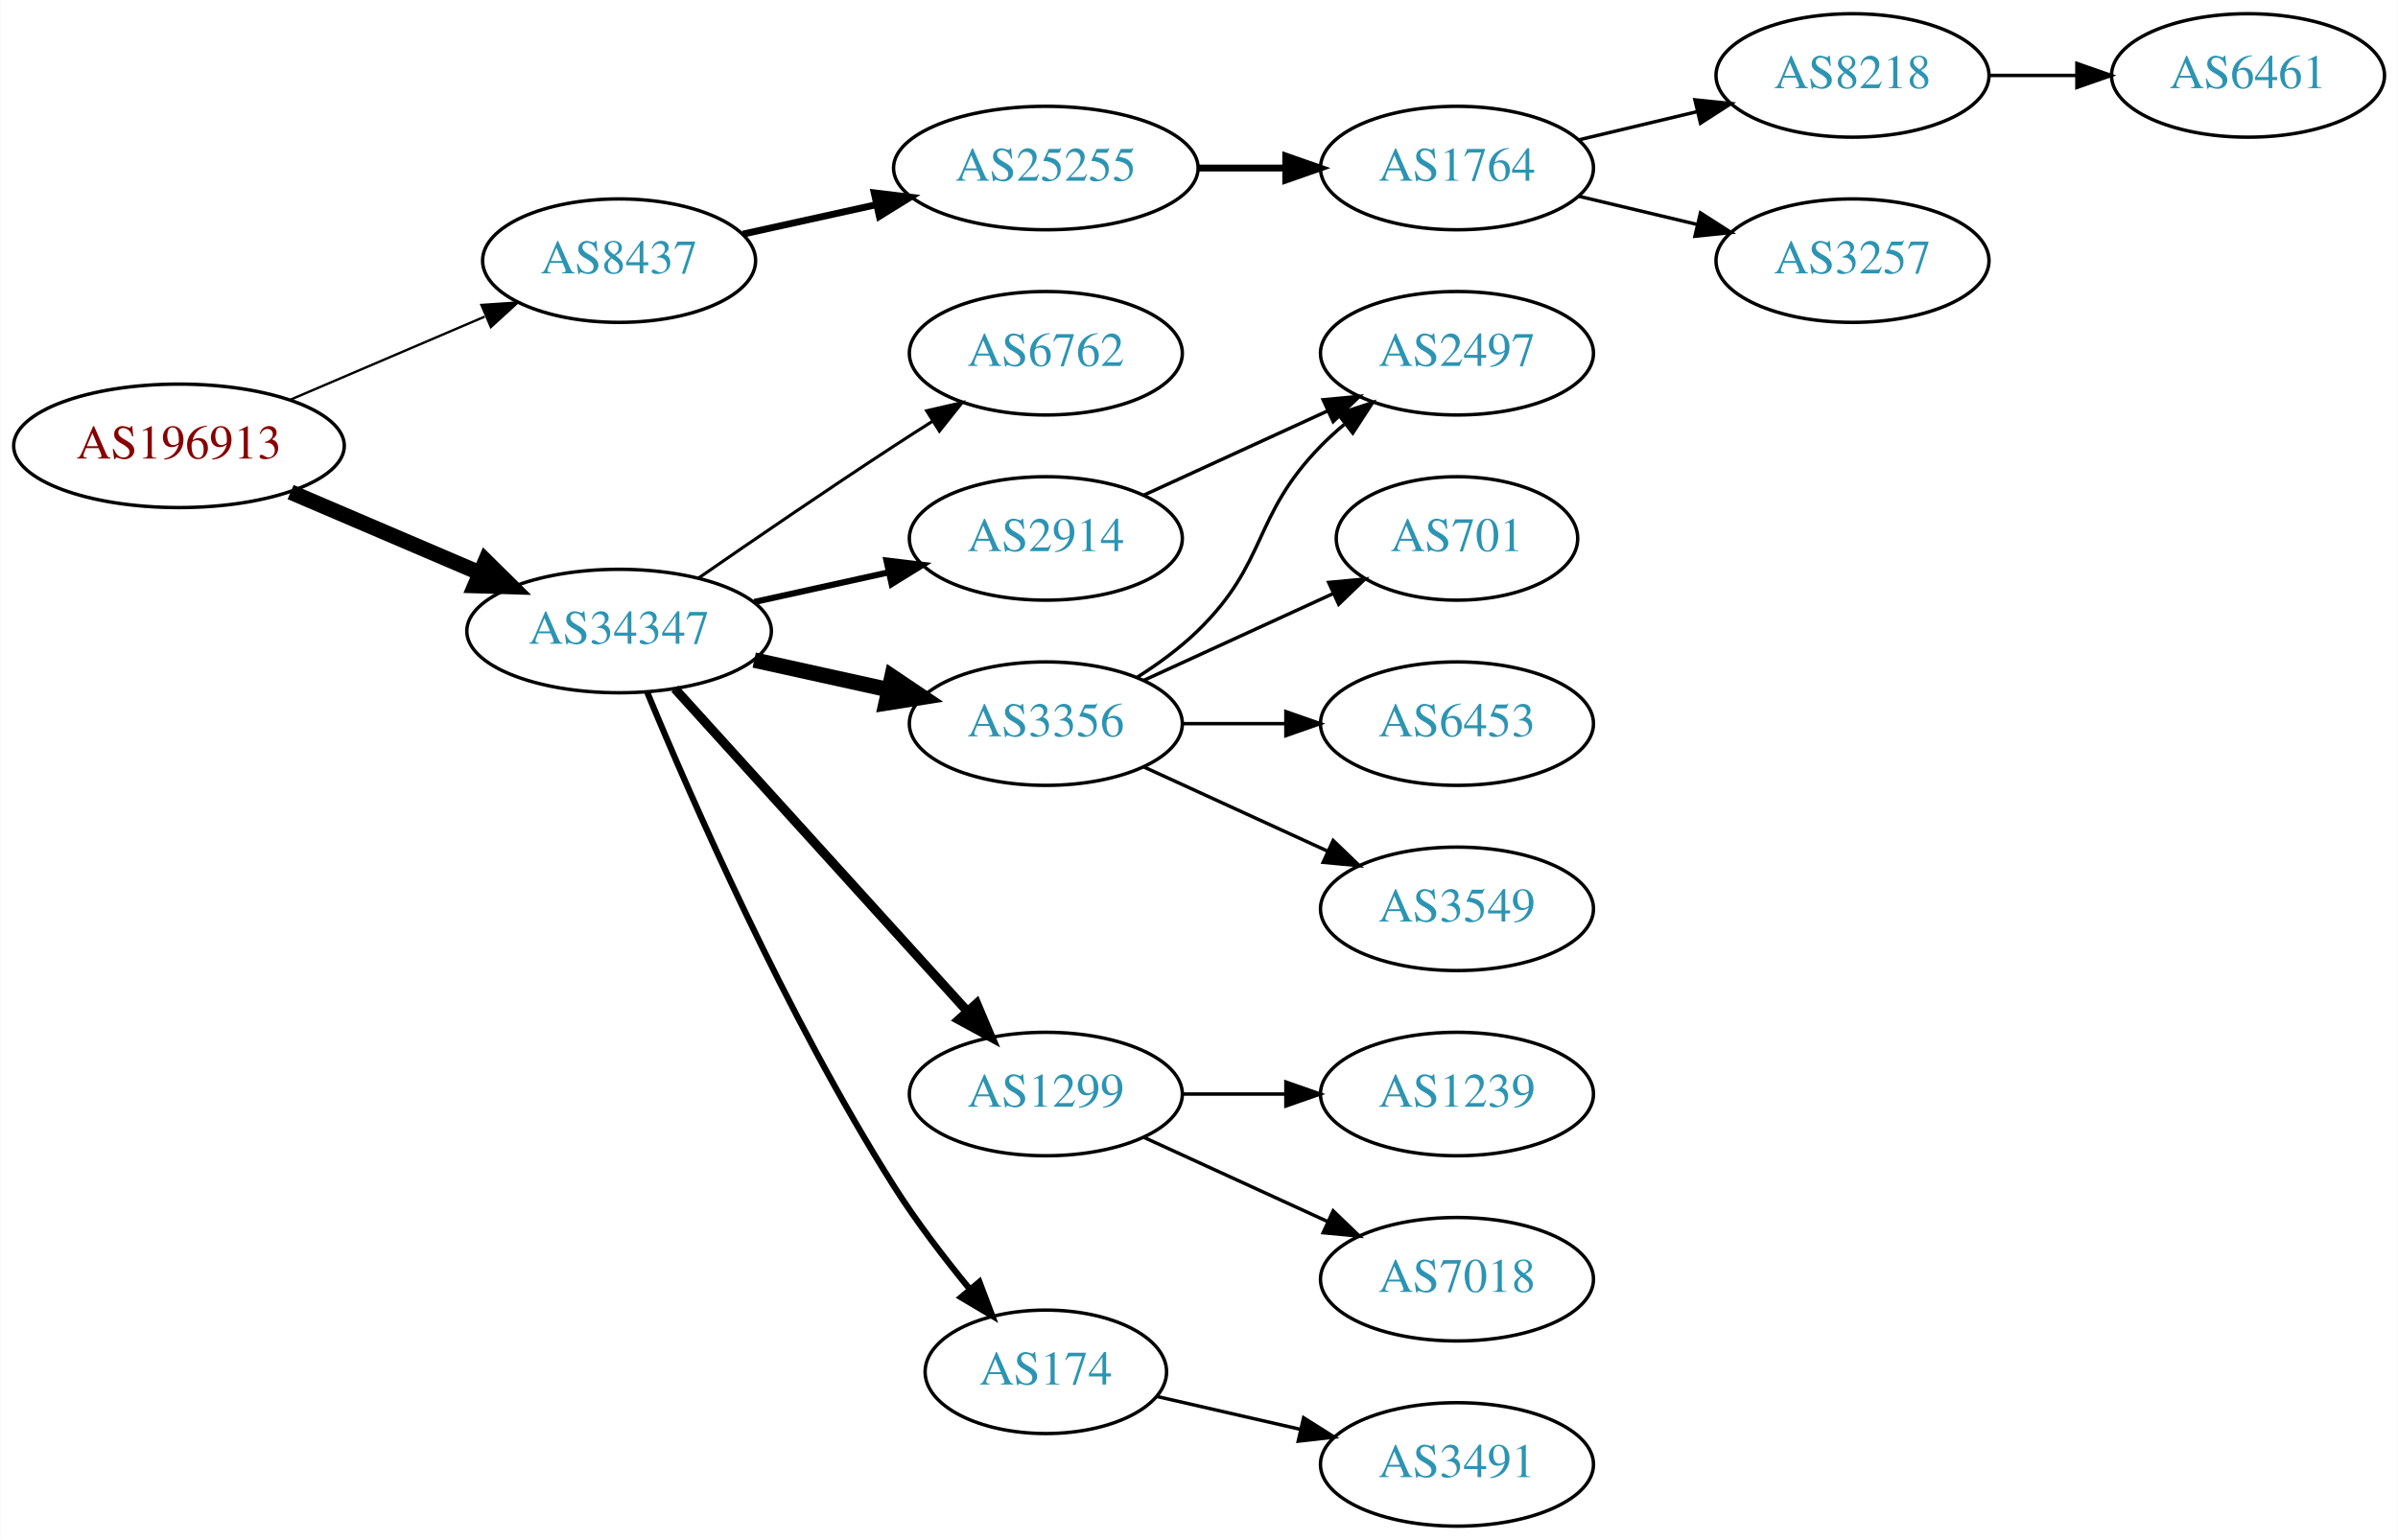
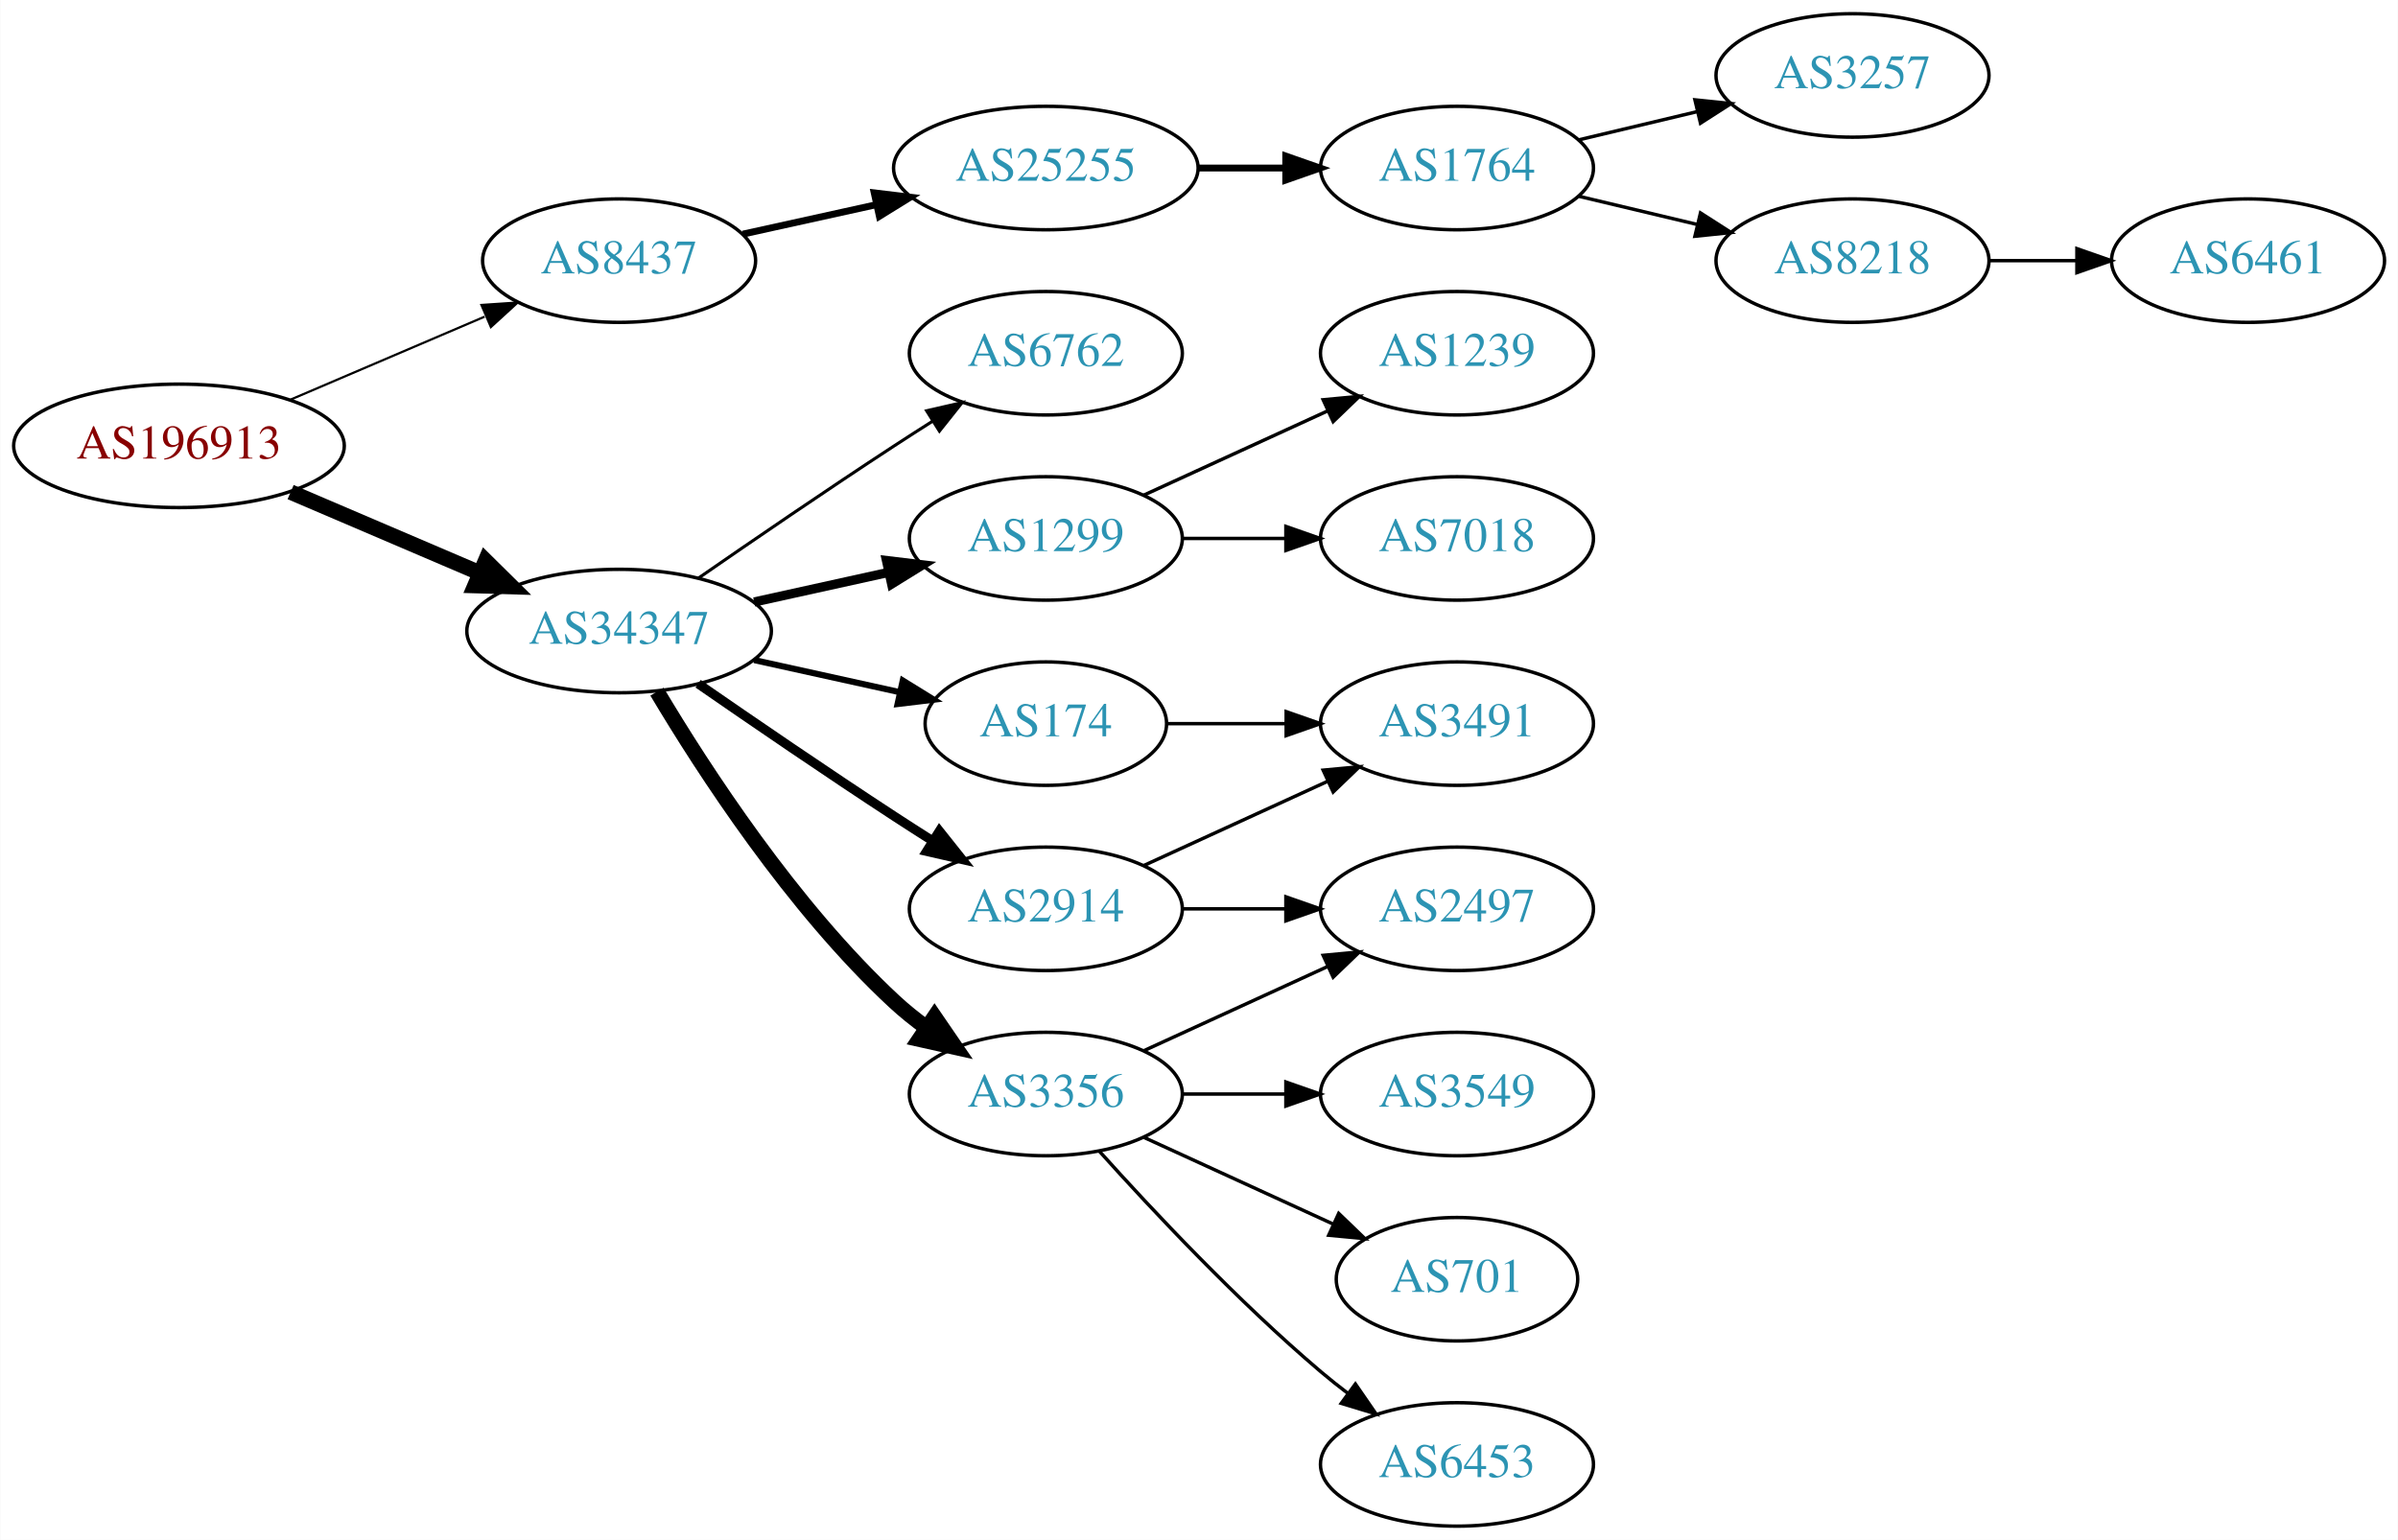
<svg xmlns="http://www.w3.org/2000/svg" xmlns:xlink="http://www.w3.org/1999/xlink" width="699pt" height="449pt" viewBox="0.00 0.00 698.85 449.00">
  <g id="graph0" class="graph" transform="scale(1 1) rotate(0) translate(4 445)">
    <polygon fill="white" stroke="none" points="-4,4 -4,-445 694.855,-445 694.855,4 -4,4" />
    <g id="node1" class="node">
      <g id="a_node1">
        <a xlink:href="/asn/196913" xlink:title="AS196913 ~ Wallak Informatics GmbH [AT]">
          <ellipse fill="#ffffff" stroke="black" cx="48.096" cy="-315" rx="48.192" ry="18" />
          <text text-anchor="middle" x="48.096" y="-311.3" font-family="Times,serif" font-size="14.00" fill="#880000">AS196913</text>
        </a>
      </g>
    </g>
    <g id="node2" class="node">
      <g id="a_node2">
        <a xlink:href="/asn/8437" xlink:title="AS8437 ~ Hutchison Drei Austria GmbH [AT]">
          <ellipse fill="#ffffff" stroke="black" cx="176.388" cy="-369" rx="39.794" ry="18" />
          <text text-anchor="middle" x="176.388" y="-365.3" font-family="Times,serif" font-size="14.00" fill="#2c94b3">AS8437</text>
        </a>
      </g>
    </g>
    <g id="edge1" class="edge">
-       <path fill="none" stroke="black" stroke-width="0.692" d="M80.639,-328.487C97.776,-335.815 119.097,-344.931 137.172,-352.66" />
-       <polygon fill="black" stroke="black" stroke-width="0.692" points="136.262,-356.077 146.832,-356.79 139.014,-349.641 136.262,-356.077" />
+       <path fill="none" stroke="black" stroke-width="0.643" d="M80.639,-328.487C97.776,-335.815 119.097,-344.931 137.172,-352.66" />
+       <polygon fill="black" stroke="black" stroke-width="0.643" points="136.262,-356.077 146.832,-356.79 139.014,-349.641 136.262,-356.077" />
    </g>
    <g id="node3" class="node">
      <g id="a_node3">
        <a xlink:href="/asn/34347" xlink:title="AS34347 ~ HALLAG Kommunal GmbH [AT]">
          <ellipse fill="#ffffff" stroke="black" cx="176.388" cy="-261" rx="44.393" ry="18" />
          <text text-anchor="middle" x="176.388" y="-257.3" font-family="Times,serif" font-size="14.00" fill="#2c94b3">AS34347</text>
        </a>
      </g>
    </g>
    <g id="edge2" class="edge">
      <path fill="none" stroke="black" stroke-width="4.5" d="M80.639,-301.513C97.283,-294.396 117.873,-285.592 135.604,-278.011" />
      <polygon fill="black" stroke="black" stroke-width="4.5" points="137.469,-281.495 145.116,-273.943 134.373,-274.255 137.469,-281.495" />
    </g>
    <g id="node4" class="node">
      <g id="a_node4">
        <a xlink:href="/asn/25255" xlink:title="AS25255 ~ ==&gt; TELE2 AUSTRIA &lt;== [AT]">
          <ellipse fill="#ffffff" stroke="black" cx="300.78" cy="-396" rx="44.393" ry="18" />
          <text text-anchor="middle" x="300.78" y="-392.3" font-family="Times,serif" font-size="14.00" fill="#2c94b3">AS25255</text>
        </a>
      </g>
    </g>
    <g id="edge3" class="edge">
      <path fill="none" stroke="black" stroke-width="2" d="M212.46,-376.737C224.5,-379.393 238.2,-382.415 251.121,-385.266" />
      <polygon fill="black" stroke="black" stroke-width="2" points="250.75,-388.768 261.269,-387.505 252.258,-381.932 250.75,-388.768" />
    </g>
    <g id="node9" class="node">
      <g id="a_node9">
+         <a xlink:href="/asn/2914" xlink:title="AS2914 ~ NTT America, Inc. [US]">
+           <ellipse fill="#ffffff" stroke="black" cx="300.78" cy="-180" rx="39.794" ry="18" />
+           <text text-anchor="middle" x="300.78" y="-176.3" font-family="Times,serif" font-size="14.00" fill="#2c94b3">AS2914</text>
+         </a>
+       </g>
+     </g>
+     <g id="edge8" class="edge">
+       <path fill="none" stroke="black" stroke-width="2.7" d="M199.418,-245.633C215.221,-234.695 237.077,-219.739 256.584,-207 260.166,-204.661 263.936,-202.241 267.696,-199.856" />
+       <polygon fill="black" stroke="black" stroke-width="2.7" points="269.759,-202.693 276.357,-194.404 266.03,-196.769 269.759,-202.693" />
+     </g>
+     <g id="node10" class="node">
+       <g id="a_node10">
+         <a xlink:href="/asn/1299" xlink:title="AS1299 ~ Telia Carrier [EU]">
+           <ellipse fill="#ffffff" stroke="black" cx="300.78" cy="-288" rx="39.794" ry="18" />
+           <text text-anchor="middle" x="300.78" y="-284.3" font-family="Times,serif" font-size="14.00" fill="#2c94b3">AS1299</text>
+         </a>
+       </g>
+     </g>
+     <g id="edge9" class="edge">
+       <path fill="none" stroke="black" stroke-width="2.7" d="M215.777,-269.469C228.168,-272.202 242.015,-275.257 254.836,-278.085" />
+       <polygon fill="black" stroke="black" stroke-width="2.7" points="254.331,-281.558 264.85,-280.295 255.839,-274.722 254.331,-281.558" />
+     </g>
+     <g id="node11" class="node">
+       <g id="a_node11">
+         <a xlink:href="/asn/174" xlink:title="AS174 ~ Cogent Communications [US]">
+           <ellipse fill="#ffffff" stroke="black" cx="300.78" cy="-234" rx="35.194" ry="18" />
+           <text text-anchor="middle" x="300.78" y="-230.3" font-family="Times,serif" font-size="14.00" fill="#2c94b3">AS174</text>
+         </a>
+       </g>
+     </g>
+     <g id="edge10" class="edge">
+       <path fill="none" stroke="black" stroke-width="1.8" d="M215.777,-252.531C229.185,-249.573 244.297,-246.24 257.969,-243.224" />
+       <polygon fill="black" stroke="black" stroke-width="1.8" points="259.08,-246.563 268.092,-240.99 257.572,-239.727 259.08,-246.563" />
+     </g>
+     <g id="node12" class="node">
+       <g id="a_node12">
+         <a xlink:href="/asn/3356" xlink:title="AS3356 ~ Level 3 Parent, LLC [US]">
+           <ellipse fill="#ffffff" stroke="black" cx="300.78" cy="-126" rx="39.794" ry="18" />
+           <text text-anchor="middle" x="300.78" y="-122.3" font-family="Times,serif" font-size="14.00" fill="#2c94b3">AS3356</text>
+         </a>
+       </g>
+     </g>
+     <g id="edge11" class="edge">
+       <path fill="none" stroke="black" stroke-width="4.5" d="M187.433,-243.329C201.004,-220.528 226.937,-180.528 256.584,-153 259.49,-150.301 262.703,-147.72 266.027,-145.297" />
+       <polygon fill="black" stroke="black" stroke-width="4.5" points="268.332,-148.492 274.405,-139.625 263.917,-141.971 268.332,-148.492" />
+     </g>
+     <g id="node13" class="node">
+       <g id="a_node13">
        <a xlink:href="/asn/6762" xlink:title="AS6762 ~ TELECOM ITALIA SPARKLE S.p.A. [IT]">
          <ellipse fill="#ffffff" stroke="black" cx="300.78" cy="-342" rx="39.794" ry="18" />
          <text text-anchor="middle" x="300.78" y="-338.3" font-family="Times,serif" font-size="14.00" fill="#2c94b3">AS6762</text>
        </a>
      </g>
    </g>
-     <g id="edge8" class="edge">
+     <g id="edge12" class="edge">
      <path fill="none" stroke="black" stroke-width="0.9" d="M199.418,-276.367C215.221,-287.305 237.077,-302.261 256.584,-315 260.166,-317.339 263.936,-319.759 267.696,-322.144" />
      <polygon fill="black" stroke="black" stroke-width="0.9" points="266.03,-325.231 276.357,-327.596 269.759,-319.307 266.03,-325.231" />
-     </g>
-     <g id="node10" class="node">
-       <g id="a_node10">
-         <a xlink:href="/asn/2914" xlink:title="AS2914 ~ NTT America, Inc. [US]">
-           <ellipse fill="#ffffff" stroke="black" cx="300.78" cy="-288" rx="39.794" ry="18" />
-           <text text-anchor="middle" x="300.78" y="-284.3" font-family="Times,serif" font-size="14.00" fill="#2c94b3">AS2914</text>
-         </a>
-       </g>
-     </g>
-     <g id="edge9" class="edge">
-       <path fill="none" stroke="black" stroke-width="1.8" d="M215.777,-269.469C228.168,-272.202 242.015,-275.257 254.836,-278.085" />
-       <polygon fill="black" stroke="black" stroke-width="1.8" points="254.331,-281.558 264.85,-280.295 255.839,-274.722 254.331,-281.558" />
-     </g>
-     <g id="node11" class="node">
-       <g id="a_node11">
-         <a xlink:href="/asn/3356" xlink:title="AS3356 ~ Level 3 Parent, LLC [US]">
-           <ellipse fill="#ffffff" stroke="black" cx="300.78" cy="-234" rx="39.794" ry="18" />
-           <text text-anchor="middle" x="300.78" y="-230.3" font-family="Times,serif" font-size="14.00" fill="#2c94b3">AS3356</text>
-         </a>
-       </g>
-     </g>
-     <g id="edge10" class="edge">
-       <path fill="none" stroke="black" stroke-width="4.5" d="M215.777,-252.531C228.168,-249.798 242.015,-246.743 254.836,-243.915" />
-       <polygon fill="black" stroke="black" stroke-width="4.5" points="255.933,-247.705 264.85,-241.705 254.237,-240.015 255.933,-247.705" />
-     </g>
-     <g id="node12" class="node">
-       <g id="a_node12">
-         <a xlink:href="/asn/1299" xlink:title="AS1299 ~ Telia Carrier [EU]">
-           <ellipse fill="#ffffff" stroke="black" cx="300.78" cy="-126" rx="39.794" ry="18" />
-           <text text-anchor="middle" x="300.78" y="-122.3" font-family="Times,serif" font-size="14.00" fill="#2c94b3">AS1299</text>
-         </a>
-       </g>
-     </g>
-     <g id="edge11" class="edge">
-       <path fill="none" stroke="black" stroke-width="2.7" d="M192.641,-244.175C214.104,-220.501 253.335,-177.229 277.903,-150.13" />
-       <polygon fill="black" stroke="black" stroke-width="2.7" points="280.595,-152.372 284.718,-142.613 275.409,-147.671 280.595,-152.372" />
-     </g>
-     <g id="node13" class="node">
-       <g id="a_node13">
-         <a xlink:href="/asn/174" xlink:title="AS174 ~ Cogent Communications [US]">
-           <ellipse fill="#ffffff" stroke="black" cx="300.78" cy="-45" rx="35.194" ry="18" />
-           <text text-anchor="middle" x="300.78" y="-41.3" font-family="Times,serif" font-size="14.00" fill="#2c94b3">AS174</text>
-         </a>
-       </g>
-     </g>
-     <g id="edge12" class="edge">
-       <path fill="none" stroke="black" stroke-width="1.8" d="M184.515,-243.306C197.14,-212.78 225.087,-148.718 256.584,-99 263.077,-88.751 271.175,-78.178 278.6,-69.135" />
-       <polygon fill="black" stroke="black" stroke-width="1.8" points="281.416,-71.223 285.163,-61.312 276.054,-66.723 281.416,-71.223" />
    </g>
    <g id="node5" class="node">
      <g id="a_node5">
        <a xlink:href="/asn/1764" xlink:title="AS1764 ~ NEXTLAYER-AS [AT]">
          <ellipse fill="#ffffff" stroke="black" cx="420.622" cy="-396" rx="39.794" ry="18" />
          <text text-anchor="middle" x="420.622" y="-392.3" font-family="Times,serif" font-size="14.00" fill="#2c94b3">AS1764</text>
        </a>
      </g>
    </g>
    <g id="edge4" class="edge">
      <path fill="none" stroke="black" stroke-width="2" d="M344.991,-396C353.303,-396 362.066,-396 370.548,-396" />
      <polygon fill="black" stroke="black" stroke-width="2" points="370.707,-399.5 380.707,-396 370.707,-392.5 370.707,-399.5" />
    </g>
    <g id="node6" class="node">
      <g id="a_node6">
-         <a xlink:href="/asn/8218" xlink:title="AS8218 ~ legacy Neotelecoms [FR]">
+         <a xlink:href="/asn/3257" xlink:title="AS3257 ~ GTT [DE]">
          <ellipse fill="#ffffff" stroke="black" cx="535.915" cy="-423" rx="39.794" ry="18" />
-           <text text-anchor="middle" x="535.915" y="-419.3" font-family="Times,serif" font-size="14.00" fill="#2c94b3">AS8218</text>
+           <text text-anchor="middle" x="535.915" y="-419.3" font-family="Times,serif" font-size="14.00" fill="#2c94b3">AS3257</text>
        </a>
      </g>
    </g>
    <g id="edge5" class="edge">
      <path fill="none" stroke="black" d="M456.229,-404.248C467.101,-406.838 479.255,-409.735 490.698,-412.462" />
      <polygon fill="black" stroke="black" points="489.981,-415.889 500.52,-414.803 491.604,-409.08 489.981,-415.889" />
    </g>
    <g id="node7" class="node">
      <g id="a_node7">
-         <a xlink:href="/asn/3257" xlink:title="AS3257 ~ GTT [DE]">
+         <a xlink:href="/asn/8218" xlink:title="AS8218 ~ legacy Neotelecoms [FR]">
          <ellipse fill="#ffffff" stroke="black" cx="535.915" cy="-369" rx="39.794" ry="18" />
-           <text text-anchor="middle" x="535.915" y="-365.3" font-family="Times,serif" font-size="14.00" fill="#2c94b3">AS3257</text>
+           <text text-anchor="middle" x="535.915" y="-365.3" font-family="Times,serif" font-size="14.00" fill="#2c94b3">AS8218</text>
        </a>
      </g>
    </g>
    <g id="edge6" class="edge">
      <path fill="none" stroke="black" d="M456.229,-387.752C467.101,-385.162 479.255,-382.265 490.698,-379.538" />
      <polygon fill="black" stroke="black" points="491.604,-382.92 500.52,-377.197 489.981,-376.111 491.604,-382.92" />
    </g>
    <g id="node8" class="node">
      <g id="a_node8">
        <a xlink:href="/asn/6461" xlink:title="AS6461 ~ Zayo Bandwidth [US]">
-           <ellipse fill="#ffffff" stroke="black" cx="651.208" cy="-423" rx="39.794" ry="18" />
-           <text text-anchor="middle" x="651.208" y="-419.3" font-family="Times,serif" font-size="14.00" fill="#2c94b3">AS6461</text>
+           <ellipse fill="#ffffff" stroke="black" cx="651.208" cy="-369" rx="39.794" ry="18" />
+           <text text-anchor="middle" x="651.208" y="-365.3" font-family="Times,serif" font-size="14.00" fill="#2c94b3">AS6461</text>
        </a>
      </g>
    </g>
    <g id="edge7" class="edge">
-       <path fill="none" stroke="black" d="M575.587,-423C583.79,-423 592.554,-423 601.087,-423" />
-       <polygon fill="black" stroke="black" points="601.326,-426.5 611.326,-423 601.326,-419.5 601.326,-426.5" />
+       <path fill="none" stroke="black" d="M575.587,-369C583.79,-369 592.554,-369 601.087,-369" />
+       <polygon fill="black" stroke="black" points="601.326,-372.5 611.326,-369 601.326,-365.5 601.326,-372.5" />
    </g>
    <g id="node14" class="node">
      <g id="a_node14">
+         <a xlink:href="/asn/3491" xlink:title="AS3491 ~ PCCW Global, Inc. [US]">
+           <ellipse fill="#ffffff" stroke="black" cx="420.622" cy="-234" rx="39.794" ry="18" />
+           <text text-anchor="middle" x="420.622" y="-230.3" font-family="Times,serif" font-size="14.00" fill="#2c94b3">AS3491</text>
+         </a>
+       </g>
+     </g>
+     <g id="edge21" class="edge">
+       <path fill="none" stroke="black" d="M329.409,-192.661C345.366,-199.973 365.636,-209.261 382.919,-217.181" />
+       <polygon fill="black" stroke="black" points="381.617,-220.435 392.167,-221.419 384.534,-214.071 381.617,-220.435" />
+     </g>
+     <g id="node16" class="node">
+       <g id="a_node16">
        <a xlink:href="/asn/2497" xlink:title="AS2497 ~ Internet Initiative Japan Inc. [JP]">
+           <ellipse fill="#ffffff" stroke="black" cx="420.622" cy="-180" rx="39.794" ry="18" />
+           <text text-anchor="middle" x="420.622" y="-176.3" font-family="Times,serif" font-size="14.00" fill="#2c94b3">AS2497</text>
+         </a>
+       </g>
+     </g>
+     <g id="edge20" class="edge">
+       <path fill="none" stroke="black" d="M340.692,-180C350.246,-180 360.595,-180 370.558,-180" />
+       <polygon fill="black" stroke="black" points="370.751,-183.5 380.75,-180 370.75,-176.5 370.751,-183.5" />
+     </g>
+     <g id="node19" class="node">
+       <g id="a_node19">
+         <a xlink:href="/asn/1239" xlink:title="AS1239 ~ Sprint [US]">
          <ellipse fill="#ffffff" stroke="black" cx="420.622" cy="-342" rx="39.794" ry="18" />
-           <text text-anchor="middle" x="420.622" y="-338.3" font-family="Times,serif" font-size="14.00" fill="#2c94b3">AS2497</text>
-         </a>
-       </g>
-     </g>
-     <g id="edge13" class="edge">
+           <text text-anchor="middle" x="420.622" y="-338.3" font-family="Times,serif" font-size="14.00" fill="#2c94b3">AS1239</text>
+         </a>
+       </g>
+     </g>
+     <g id="edge18" class="edge">
      <path fill="none" stroke="black" d="M329.409,-300.661C345.366,-307.973 365.636,-317.261 382.919,-325.181" />
      <polygon fill="black" stroke="black" points="381.617,-328.435 392.167,-329.419 384.534,-322.071 381.617,-328.435" />
    </g>
-     <g id="edge16" class="edge">
-       <path fill="none" stroke="black" d="M327.309,-247.462C333.472,-251.362 339.773,-255.948 344.976,-261 365.669,-281.094 360.803,-294.383 380.976,-315 383.069,-317.139 385.352,-319.218 387.729,-321.21" />
-       <polygon fill="black" stroke="black" points="385.972,-324.275 396.028,-327.611 390.247,-318.732 385.972,-324.275" />
+     <g id="node20" class="node">
+       <g id="a_node20">
+         <a xlink:href="/asn/7018" xlink:title="AS7018 ~ AT&amp;T Services, Inc. [US]">
+           <ellipse fill="#ffffff" stroke="black" cx="420.622" cy="-288" rx="39.794" ry="18" />
+           <text text-anchor="middle" x="420.622" y="-284.3" font-family="Times,serif" font-size="14.00" fill="#2c94b3">AS7018</text>
+         </a>
+       </g>
+     </g>
+     <g id="edge19" class="edge">
+       <path fill="none" stroke="black" d="M340.692,-288C350.246,-288 360.595,-288 370.558,-288" />
+       <polygon fill="black" stroke="black" points="370.751,-291.5 380.75,-288 370.75,-284.5 370.751,-291.5" />
+     </g>
+     <g id="edge13" class="edge">
+       <path fill="none" stroke="black" d="M336.181,-234C347.005,-234 359.173,-234 370.8,-234" />
+       <polygon fill="black" stroke="black" points="370.831,-237.5 380.831,-234 370.831,-230.5 370.831,-237.5" />
    </g>
    <g id="node15" class="node">
      <g id="a_node15">
-         <a xlink:href="/asn/701" xlink:title="AS701 ~ UUNET [US]">
-           <ellipse fill="#ffffff" stroke="black" cx="420.622" cy="-288" rx="35.194" ry="18" />
-           <text text-anchor="middle" x="420.622" y="-284.3" font-family="Times,serif" font-size="14.00" fill="#2c94b3">AS701</text>
+         <a xlink:href="/asn/6453" xlink:title="AS6453 ~ TATA COMMUNICATIONS (AMERICA) INC [US]">
+           <ellipse fill="#ffffff" stroke="black" cx="420.622" cy="-18" rx="39.794" ry="18" />
+           <text text-anchor="middle" x="420.622" y="-14.3" font-family="Times,serif" font-size="14.00" fill="#2c94b3">AS6453</text>
        </a>
      </g>
    </g>
    <g id="edge14" class="edge">
-       <path fill="none" stroke="black" d="M329.409,-246.661C345.825,-254.183 366.806,-263.798 384.403,-271.861" />
-       <polygon fill="black" stroke="black" points="383.232,-275.174 393.781,-276.158 386.148,-268.811 383.232,-275.174" />
-     </g>
-     <g id="node16" class="node">
-       <g id="a_node16">
-         <a xlink:href="/asn/6453" xlink:title="AS6453 ~ TATA COMMUNICATIONS (AMERICA) INC [US]">
-           <ellipse fill="#ffffff" stroke="black" cx="420.622" cy="-234" rx="39.794" ry="18" />
-           <text text-anchor="middle" x="420.622" y="-230.3" font-family="Times,serif" font-size="14.00" fill="#2c94b3">AS6453</text>
-         </a>
-       </g>
+       <path fill="none" stroke="black" d="M316.426,-109.275C331.727,-92.235 356.824,-65.477 380.976,-45 383.473,-42.883 386.133,-40.768 388.845,-38.707" />
+       <polygon fill="black" stroke="black" points="391.011,-41.459 397.021,-32.734 386.882,-35.806 391.011,-41.459" />
    </g>
    <g id="edge15" class="edge">
-       <path fill="none" stroke="black" d="M340.692,-234C350.246,-234 360.595,-234 370.558,-234" />
-       <polygon fill="black" stroke="black" points="370.751,-237.5 380.75,-234 370.75,-230.5 370.751,-237.5" />
+       <path fill="none" stroke="black" d="M329.409,-138.661C345.366,-145.973 365.636,-155.261 382.919,-163.181" />
+       <polygon fill="black" stroke="black" points="381.617,-166.435 392.167,-167.419 384.534,-160.071 381.617,-166.435" />
    </g>
    <g id="node17" class="node">
      <g id="a_node17">
        <a xlink:href="/asn/3549" xlink:title="AS3549 ~ Level 3 Parent, LLC [US]">
-           <ellipse fill="#ffffff" stroke="black" cx="420.622" cy="-180" rx="39.794" ry="18" />
-           <text text-anchor="middle" x="420.622" y="-176.3" font-family="Times,serif" font-size="14.00" fill="#2c94b3">AS3549</text>
-         </a>
-       </g>
-     </g>
-     <g id="edge17" class="edge">
-       <path fill="none" stroke="black" d="M329.409,-221.339C345.366,-214.027 365.636,-204.739 382.919,-196.819" />
-       <polygon fill="black" stroke="black" points="384.534,-199.929 392.167,-192.581 381.617,-193.565 384.534,-199.929" />
+           <ellipse fill="#ffffff" stroke="black" cx="420.622" cy="-126" rx="39.794" ry="18" />
+           <text text-anchor="middle" x="420.622" y="-122.3" font-family="Times,serif" font-size="14.00" fill="#2c94b3">AS3549</text>
+         </a>
+       </g>
+     </g>
+     <g id="edge16" class="edge">
+       <path fill="none" stroke="black" d="M340.692,-126C350.246,-126 360.595,-126 370.558,-126" />
+       <polygon fill="black" stroke="black" points="370.751,-129.5 380.75,-126 370.75,-122.5 370.751,-129.5" />
    </g>
    <g id="node18" class="node">
      <g id="a_node18">
-         <a xlink:href="/asn/1239" xlink:title="AS1239 ~ Sprint [US]">
-           <ellipse fill="#ffffff" stroke="black" cx="420.622" cy="-126" rx="39.794" ry="18" />
-           <text text-anchor="middle" x="420.622" y="-122.3" font-family="Times,serif" font-size="14.00" fill="#2c94b3">AS1239</text>
-         </a>
-       </g>
-     </g>
-     <g id="edge18" class="edge">
-       <path fill="none" stroke="black" d="M340.692,-126C350.246,-126 360.595,-126 370.558,-126" />
-       <polygon fill="black" stroke="black" points="370.751,-129.5 380.75,-126 370.75,-122.5 370.751,-129.5" />
-     </g>
-     <g id="node19" class="node">
-       <g id="a_node19">
-         <a xlink:href="/asn/7018" xlink:title="AS7018 ~ AT&amp;T Services, Inc. [US]">
-           <ellipse fill="#ffffff" stroke="black" cx="420.622" cy="-72" rx="39.794" ry="18" />
-           <text text-anchor="middle" x="420.622" y="-68.3" font-family="Times,serif" font-size="14.00" fill="#2c94b3">AS7018</text>
-         </a>
-       </g>
-     </g>
-     <g id="edge19" class="edge">
-       <path fill="none" stroke="black" d="M329.409,-113.339C345.366,-106.027 365.636,-96.739 382.919,-88.819" />
-       <polygon fill="black" stroke="black" points="384.534,-91.929 392.167,-84.581 381.617,-85.565 384.534,-91.929" />
-     </g>
-     <g id="node20" class="node">
-       <g id="a_node20">
-         <a xlink:href="/asn/3491" xlink:title="AS3491 ~ PCCW Global, Inc. [US]">
-           <ellipse fill="#ffffff" stroke="black" cx="420.622" cy="-18" rx="39.794" ry="18" />
-           <text text-anchor="middle" x="420.622" y="-14.3" font-family="Times,serif" font-size="14.00" fill="#2c94b3">AS3491</text>
-         </a>
-       </g>
-     </g>
-     <g id="edge20" class="edge">
-       <path fill="none" stroke="black" d="M333.05,-37.835C345.889,-34.894 360.994,-31.433 374.961,-28.233" />
-       <polygon fill="black" stroke="black" points="375.916,-31.605 384.882,-25.96 374.353,-24.782 375.916,-31.605" />
+         <a xlink:href="/asn/701" xlink:title="AS701 ~ UUNET [US]">
+           <ellipse fill="#ffffff" stroke="black" cx="420.622" cy="-72" rx="35.194" ry="18" />
+           <text text-anchor="middle" x="420.622" y="-68.3" font-family="Times,serif" font-size="14.00" fill="#2c94b3">AS701</text>
+         </a>
+       </g>
+     </g>
+     <g id="edge17" class="edge">
+       <path fill="none" stroke="black" d="M329.409,-113.339C345.825,-105.817 366.806,-96.202 384.403,-88.139" />
+       <polygon fill="black" stroke="black" points="386.148,-91.189 393.781,-83.842 383.232,-84.826 386.148,-91.189" />
    </g>
  </g>
</svg>
